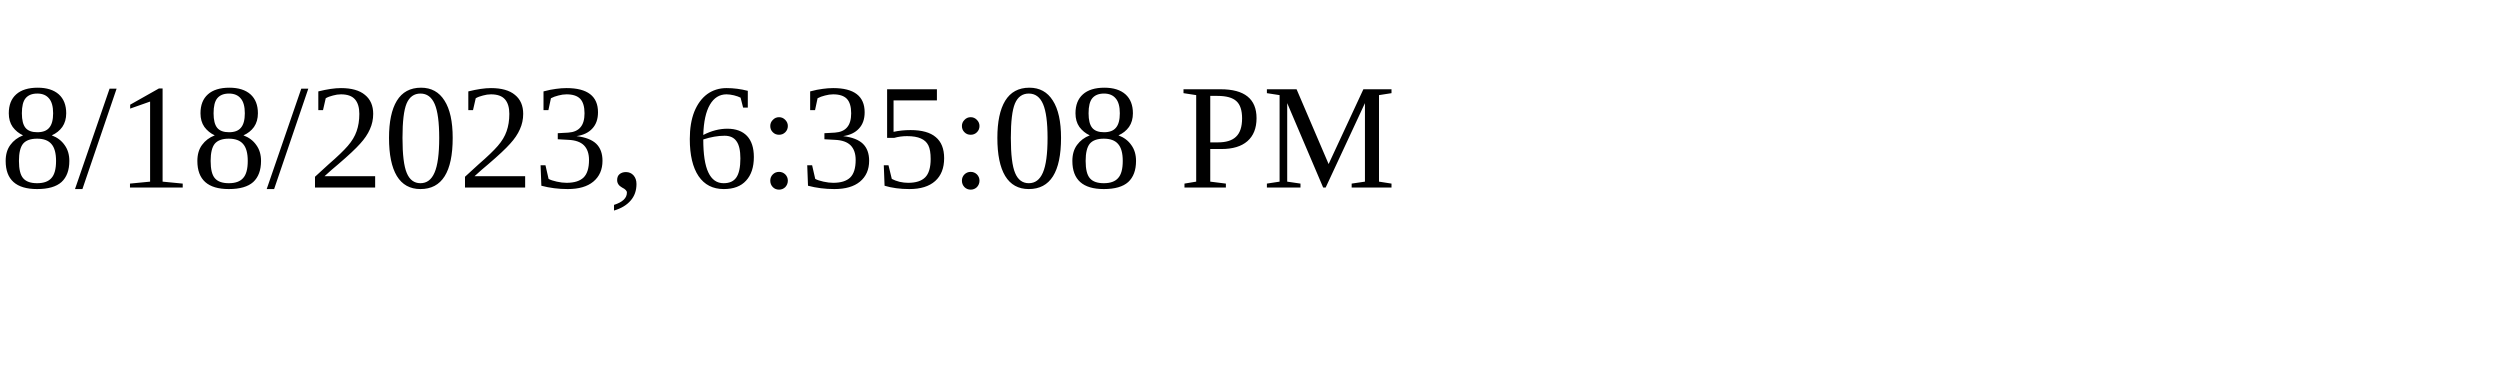
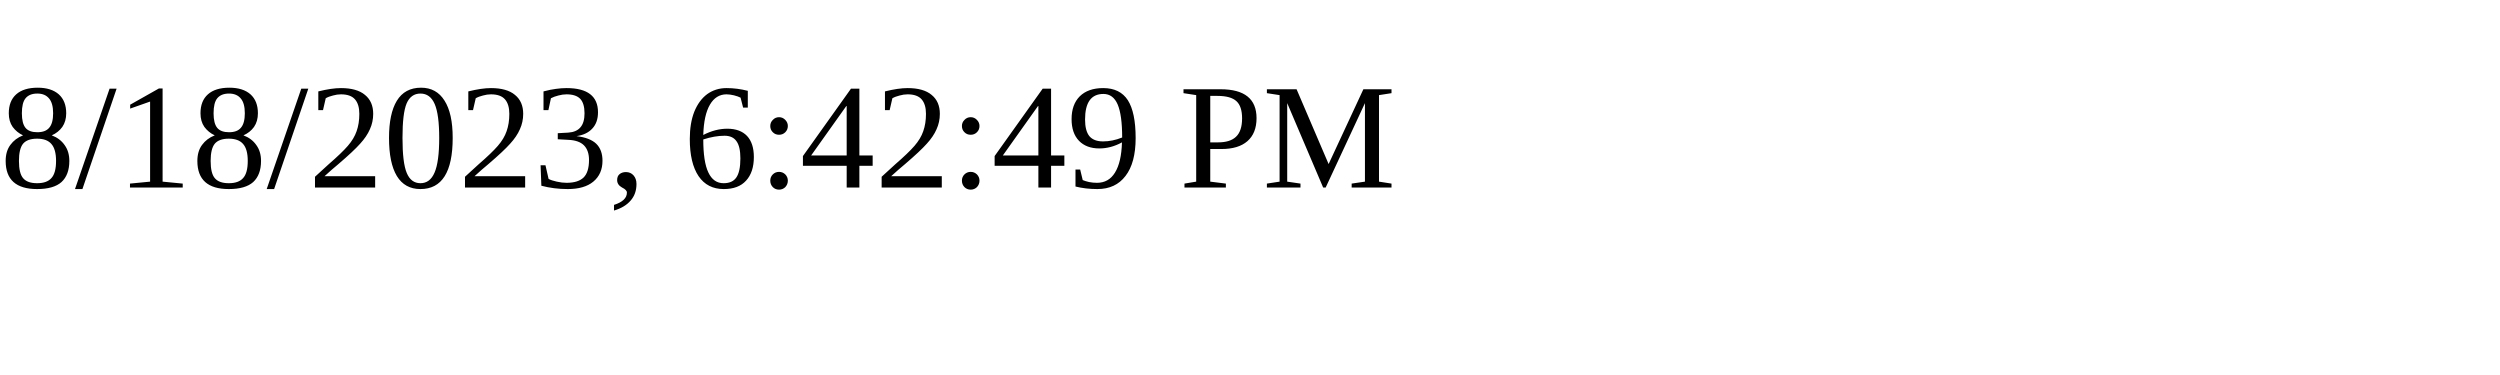
<svg xmlns="http://www.w3.org/2000/svg" height="30" width="200">
-   <text x="0" y="15">8/18/2023, 6:35:08 PM</text>
+   <text x="0" y="15">8/18/2023, 6:42:49 PM</text>
</svg>
